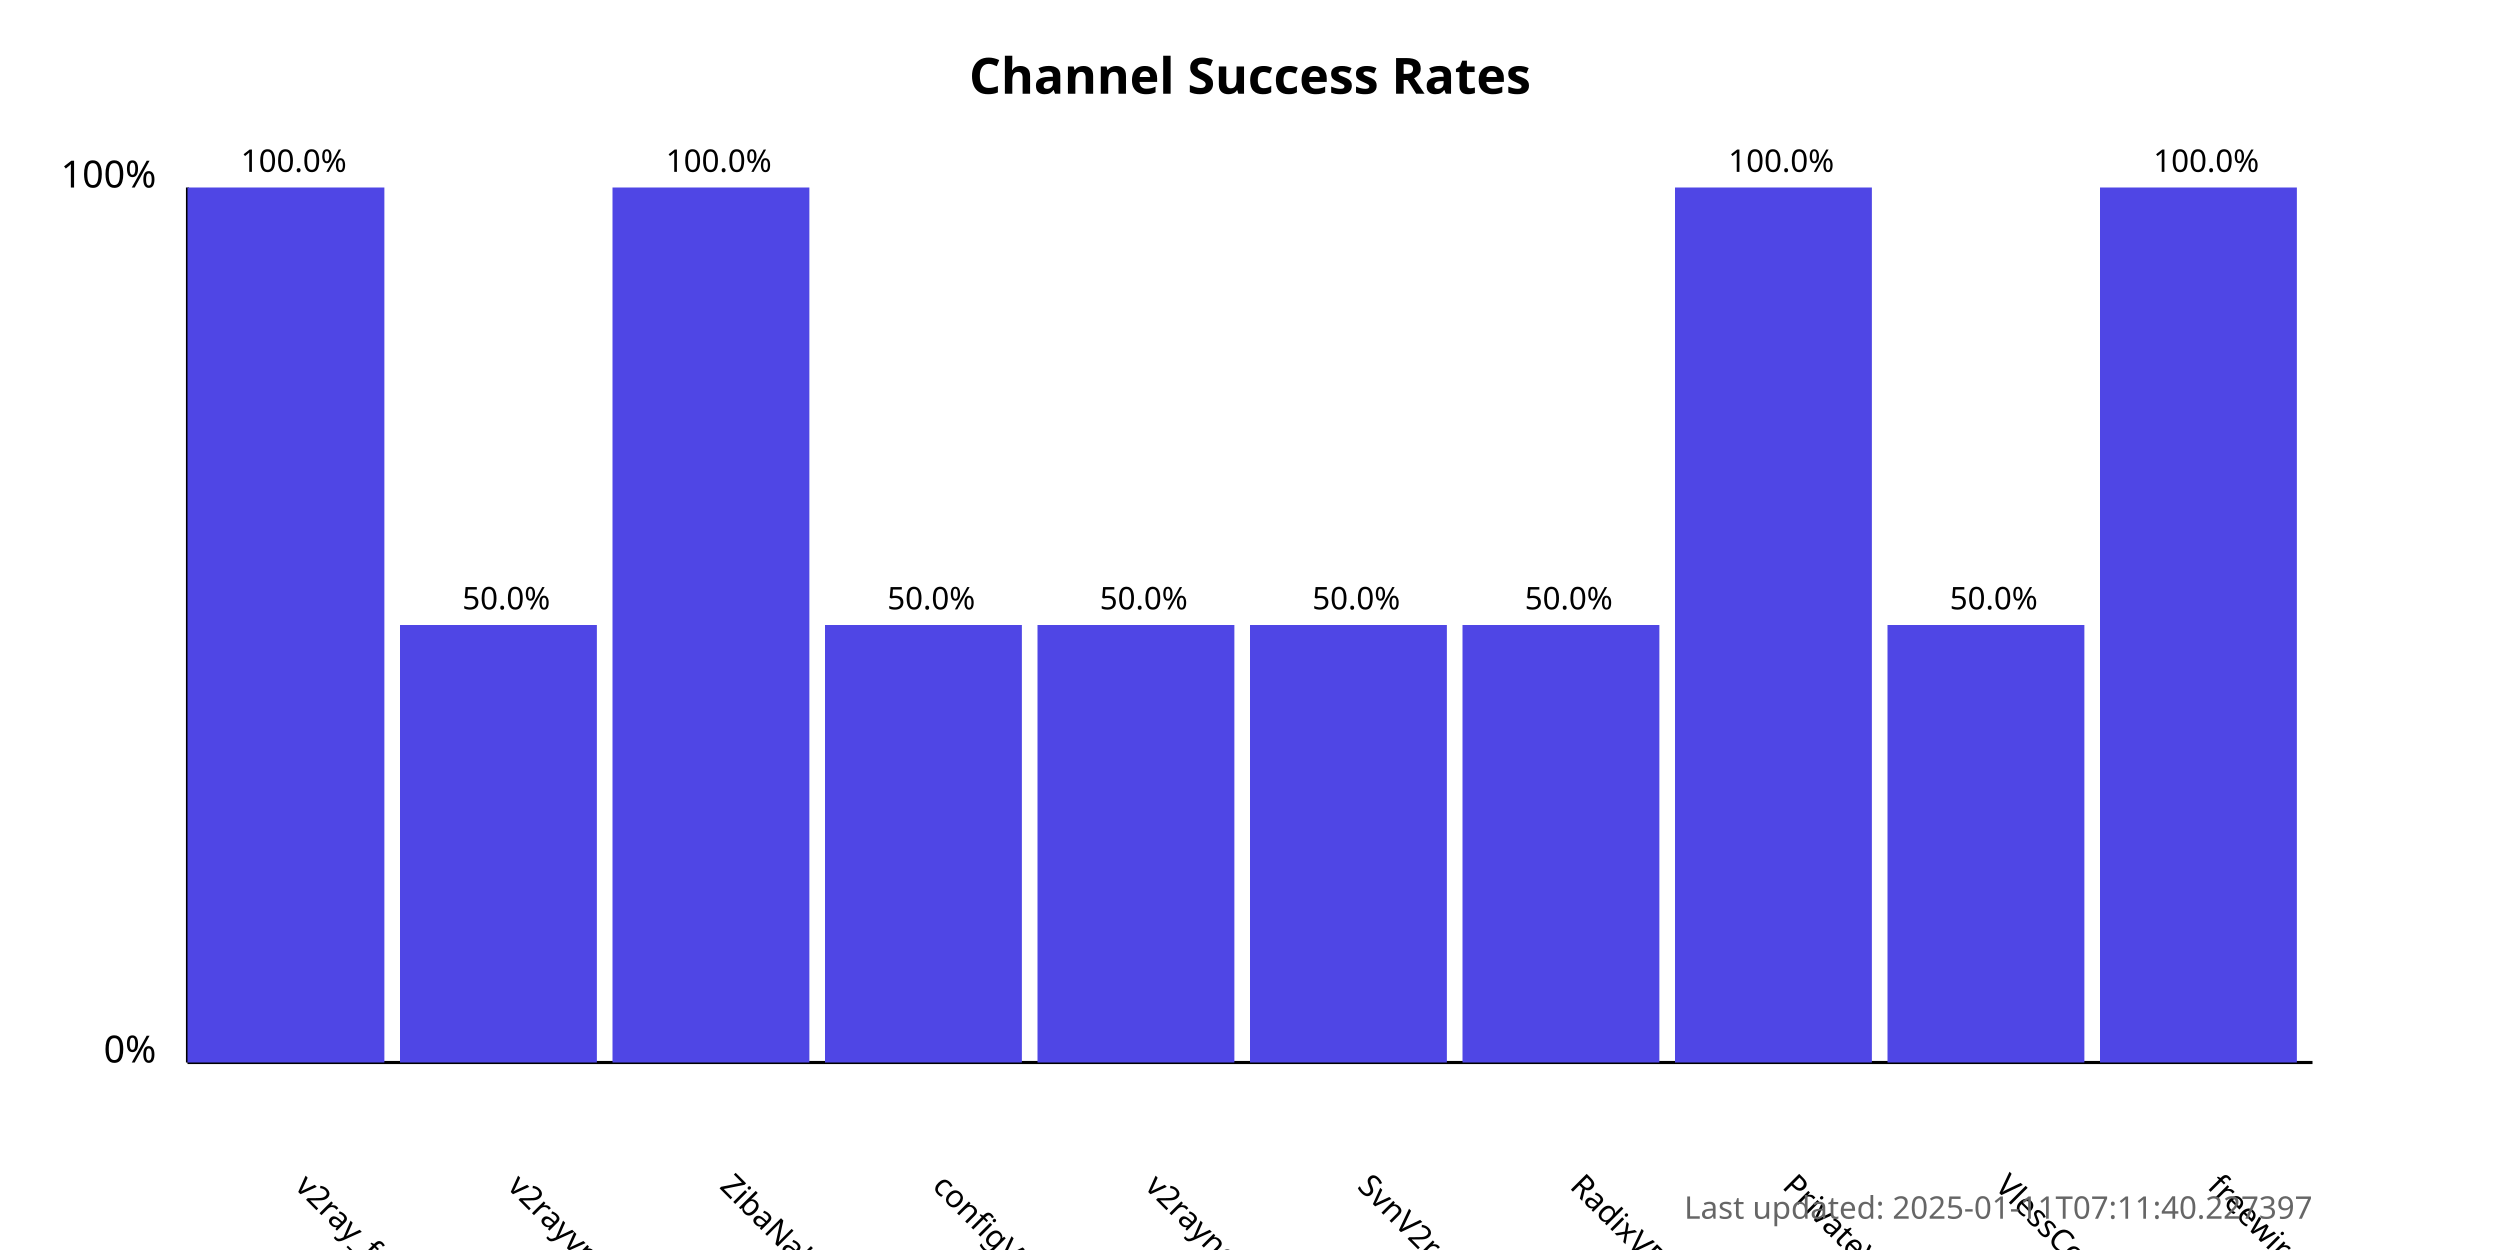
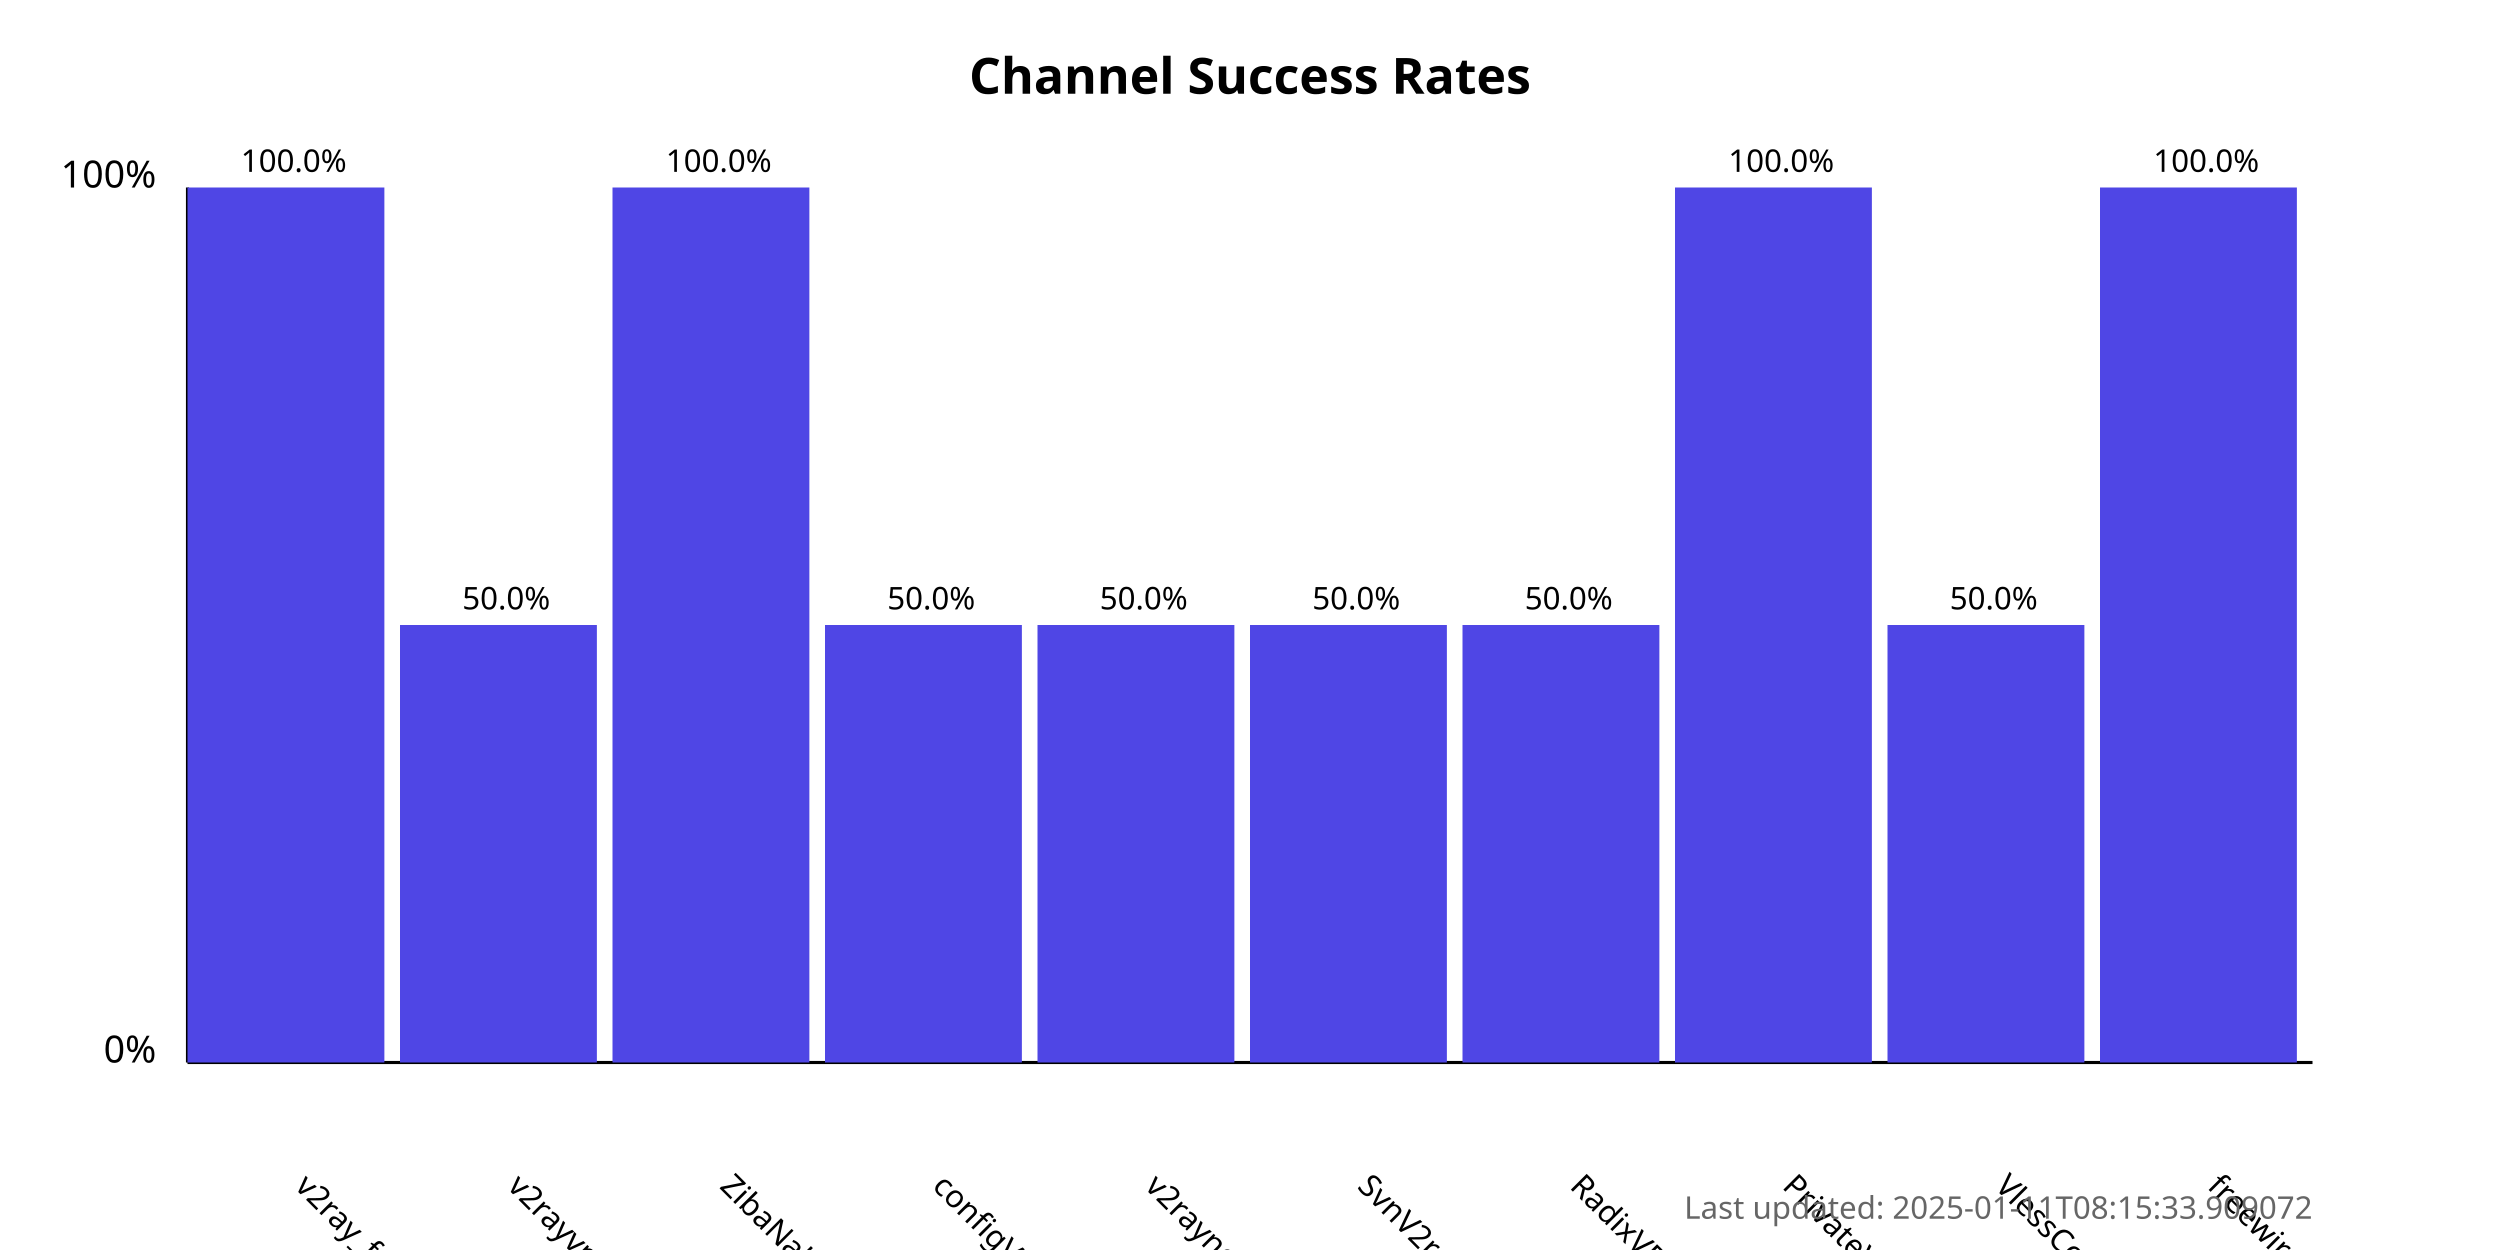
<svg xmlns="http://www.w3.org/2000/svg" width="800" height="400">
  <style>
            .chart-title { font: bold 16px sans-serif; }
            .axis-label { font: 12px sans-serif; }
            .tick-label { font: 10px sans-serif; }
            .bar { fill: #4f46e5; }
            .bar:hover { fill: #6366f1; }
            .timestamp { font: 10px sans-serif; fill: #666; }
        </style>
  <text x="400.0" y="30" text-anchor="middle" class="chart-title">
            Channel Success Rates
        </text>
  <line x1="60" y1="340" x2="60" y2="60" stroke="black" stroke-width="1" />
  <line x1="60" y1="340" x2="740" y2="340" stroke="black" stroke-width="1" />
  <text x="50" y="340" text-anchor="end" class="axis-label">0%</text>
  <text x="50" y="60" text-anchor="end" class="axis-label">100%</text>
  <g>
    <rect x="60" y="60.0" width="63.0" height="280.0" class="bar" />
    <text x="94.0" y="380" transform="rotate(45, 94.0, 380)" text-anchor="start" class="tick-label">
                v2ray_free_conf
            </text>
    <text x="94.0" y="55.0" text-anchor="middle" class="tick-label">
                100.0%
            </text>
  </g>
  <g>
    <rect x="128.0" y="200.0" width="63.0" height="140.0" class="bar" />
    <text x="162.0" y="380" transform="rotate(45, 162.0, 380)" text-anchor="start" class="tick-label">
                v2rayvpno
            </text>
    <text x="162.0" y="195.0" text-anchor="middle" class="tick-label">
                50.0%
            </text>
  </g>
  <g>
    <rect x="196.0" y="60.0" width="63.0" height="280.0" class="bar" />
    <text x="230.0" y="380" transform="rotate(45, 230.0, 380)" text-anchor="start" class="tick-label">
                ZibaNabz
            </text>
    <text x="230.0" y="55.0" text-anchor="middle" class="tick-label">
                100.0%
            </text>
  </g>
  <g>
    <rect x="264.0" y="200.0" width="63.0" height="140.0" class="bar" />
    <text x="298.0" y="380" transform="rotate(45, 298.0, 380)" text-anchor="start" class="tick-label">
                configV2rayForFree
            </text>
    <text x="298.0" y="195.0" text-anchor="middle" class="tick-label">
                50.0%
            </text>
  </g>
  <g>
    <rect x="332.0" y="200.0" width="63.0" height="140.0" class="bar" />
    <text x="366.0" y="380" transform="rotate(45, 366.0, 380)" text-anchor="start" class="tick-label">
                v2rayngvpn
            </text>
    <text x="366.0" y="195.0" text-anchor="middle" class="tick-label">
                50.0%
            </text>
  </g>
  <g>
    <rect x="400.0" y="200.0" width="63.0" height="140.0" class="bar" />
    <text x="434.0" y="380" transform="rotate(45, 434.0, 380)" text-anchor="start" class="tick-label">
                SvnV2ray
            </text>
    <text x="434.0" y="195.0" text-anchor="middle" class="tick-label">
                50.0%
            </text>
  </g>
  <g>
    <rect x="468.0" y="200.0" width="63.0" height="140.0" class="bar" />
    <text x="502.0" y="380" transform="rotate(45, 502.0, 380)" text-anchor="start" class="tick-label">
                RadixVPN
            </text>
    <text x="502.0" y="195.0" text-anchor="middle" class="tick-label">
                50.0%
            </text>
  </g>
  <g>
    <rect x="536.0" y="60.0" width="63.0" height="280.0" class="bar" />
    <text x="570.0" y="380" transform="rotate(45, 570.0, 380)" text-anchor="start" class="tick-label">
                PrivateVPNs
            </text>
    <text x="570.0" y="55.0" text-anchor="middle" class="tick-label">
                100.0%
            </text>
  </g>
  <g>
    <rect x="604.0" y="200.0" width="63.0" height="140.0" class="bar" />
    <text x="638.0" y="380" transform="rotate(45, 638.0, 380)" text-anchor="start" class="tick-label">
                VlessConfig
            </text>
    <text x="638.0" y="195.0" text-anchor="middle" class="tick-label">
                50.0%
            </text>
  </g>
  <g>
    <rect x="672.0" y="60.0" width="63.0" height="280.0" class="bar" />
    <text x="706.0" y="380" transform="rotate(45, 706.0, 380)" text-anchor="start" class="tick-label">
                freewireguard
            </text>
    <text x="706.0" y="55.0" text-anchor="middle" class="tick-label">
                100.0%
            </text>
  </g>
  <text x="740" y="390" text-anchor="end" class="timestamp">
-             Last updated: 2025-01-11T07:11:40.227397
+             Last updated: 2025-01-11T08:15:33.909072
        </text>
</svg>
